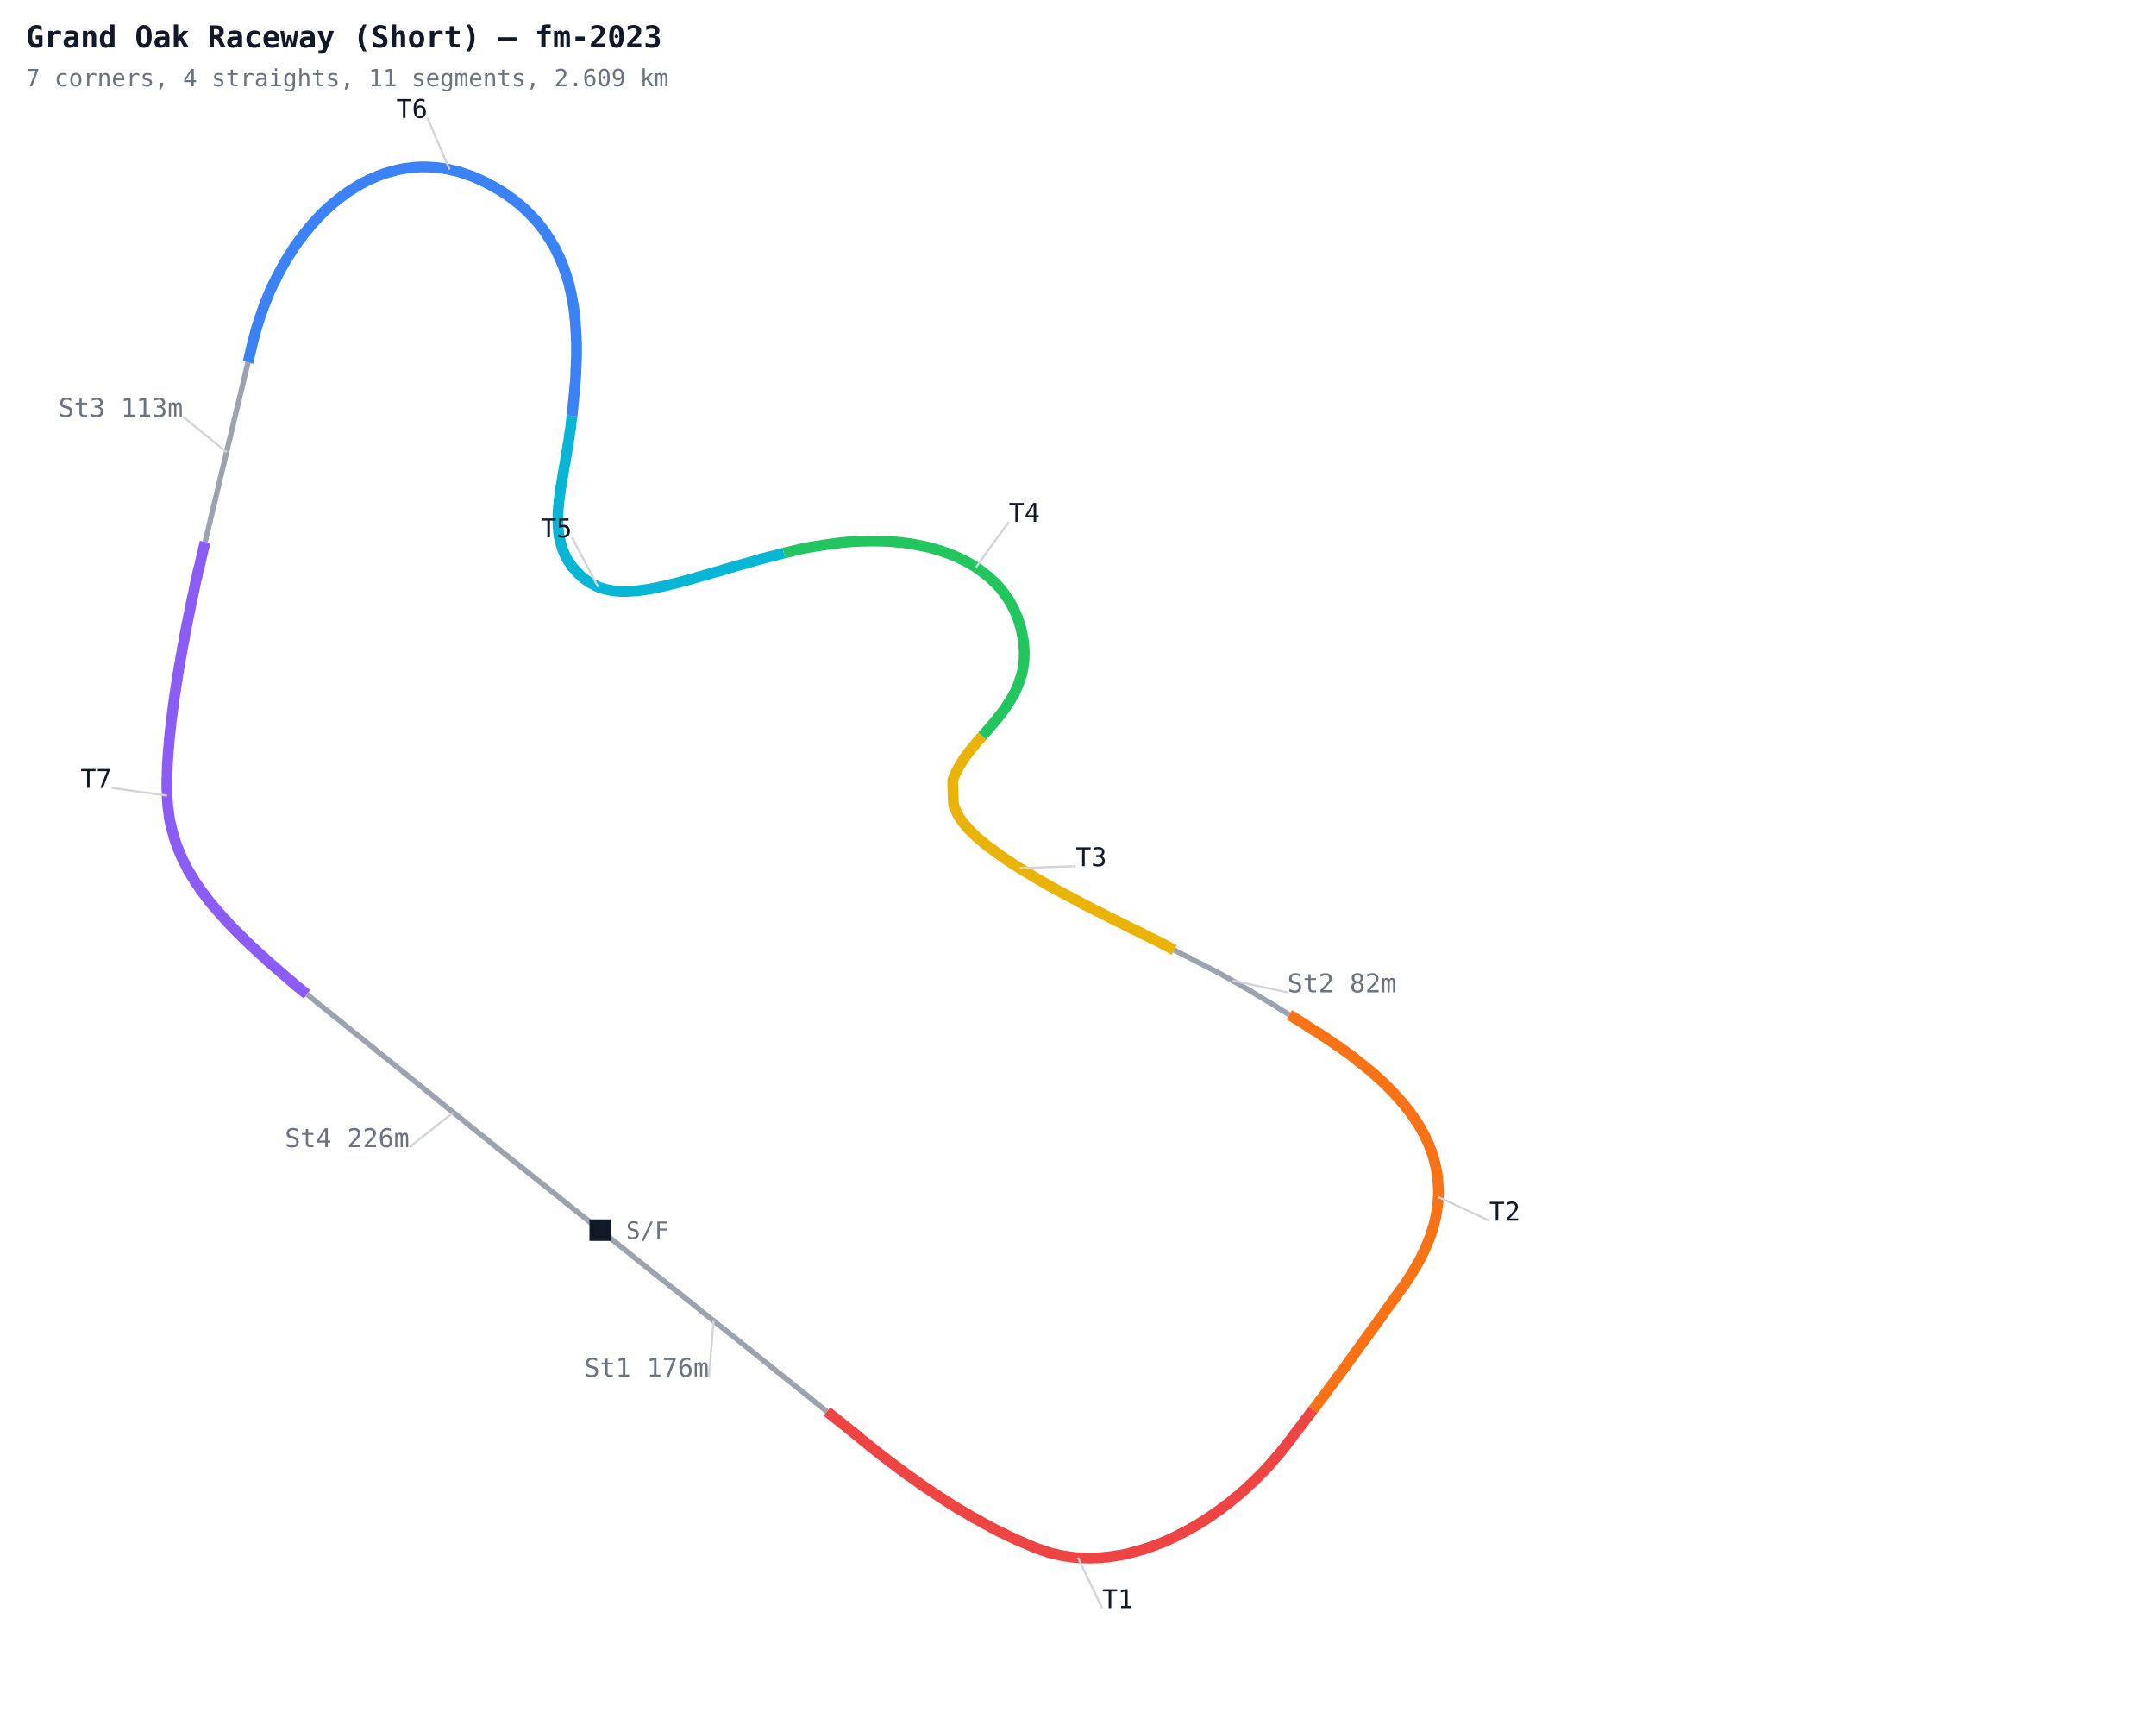
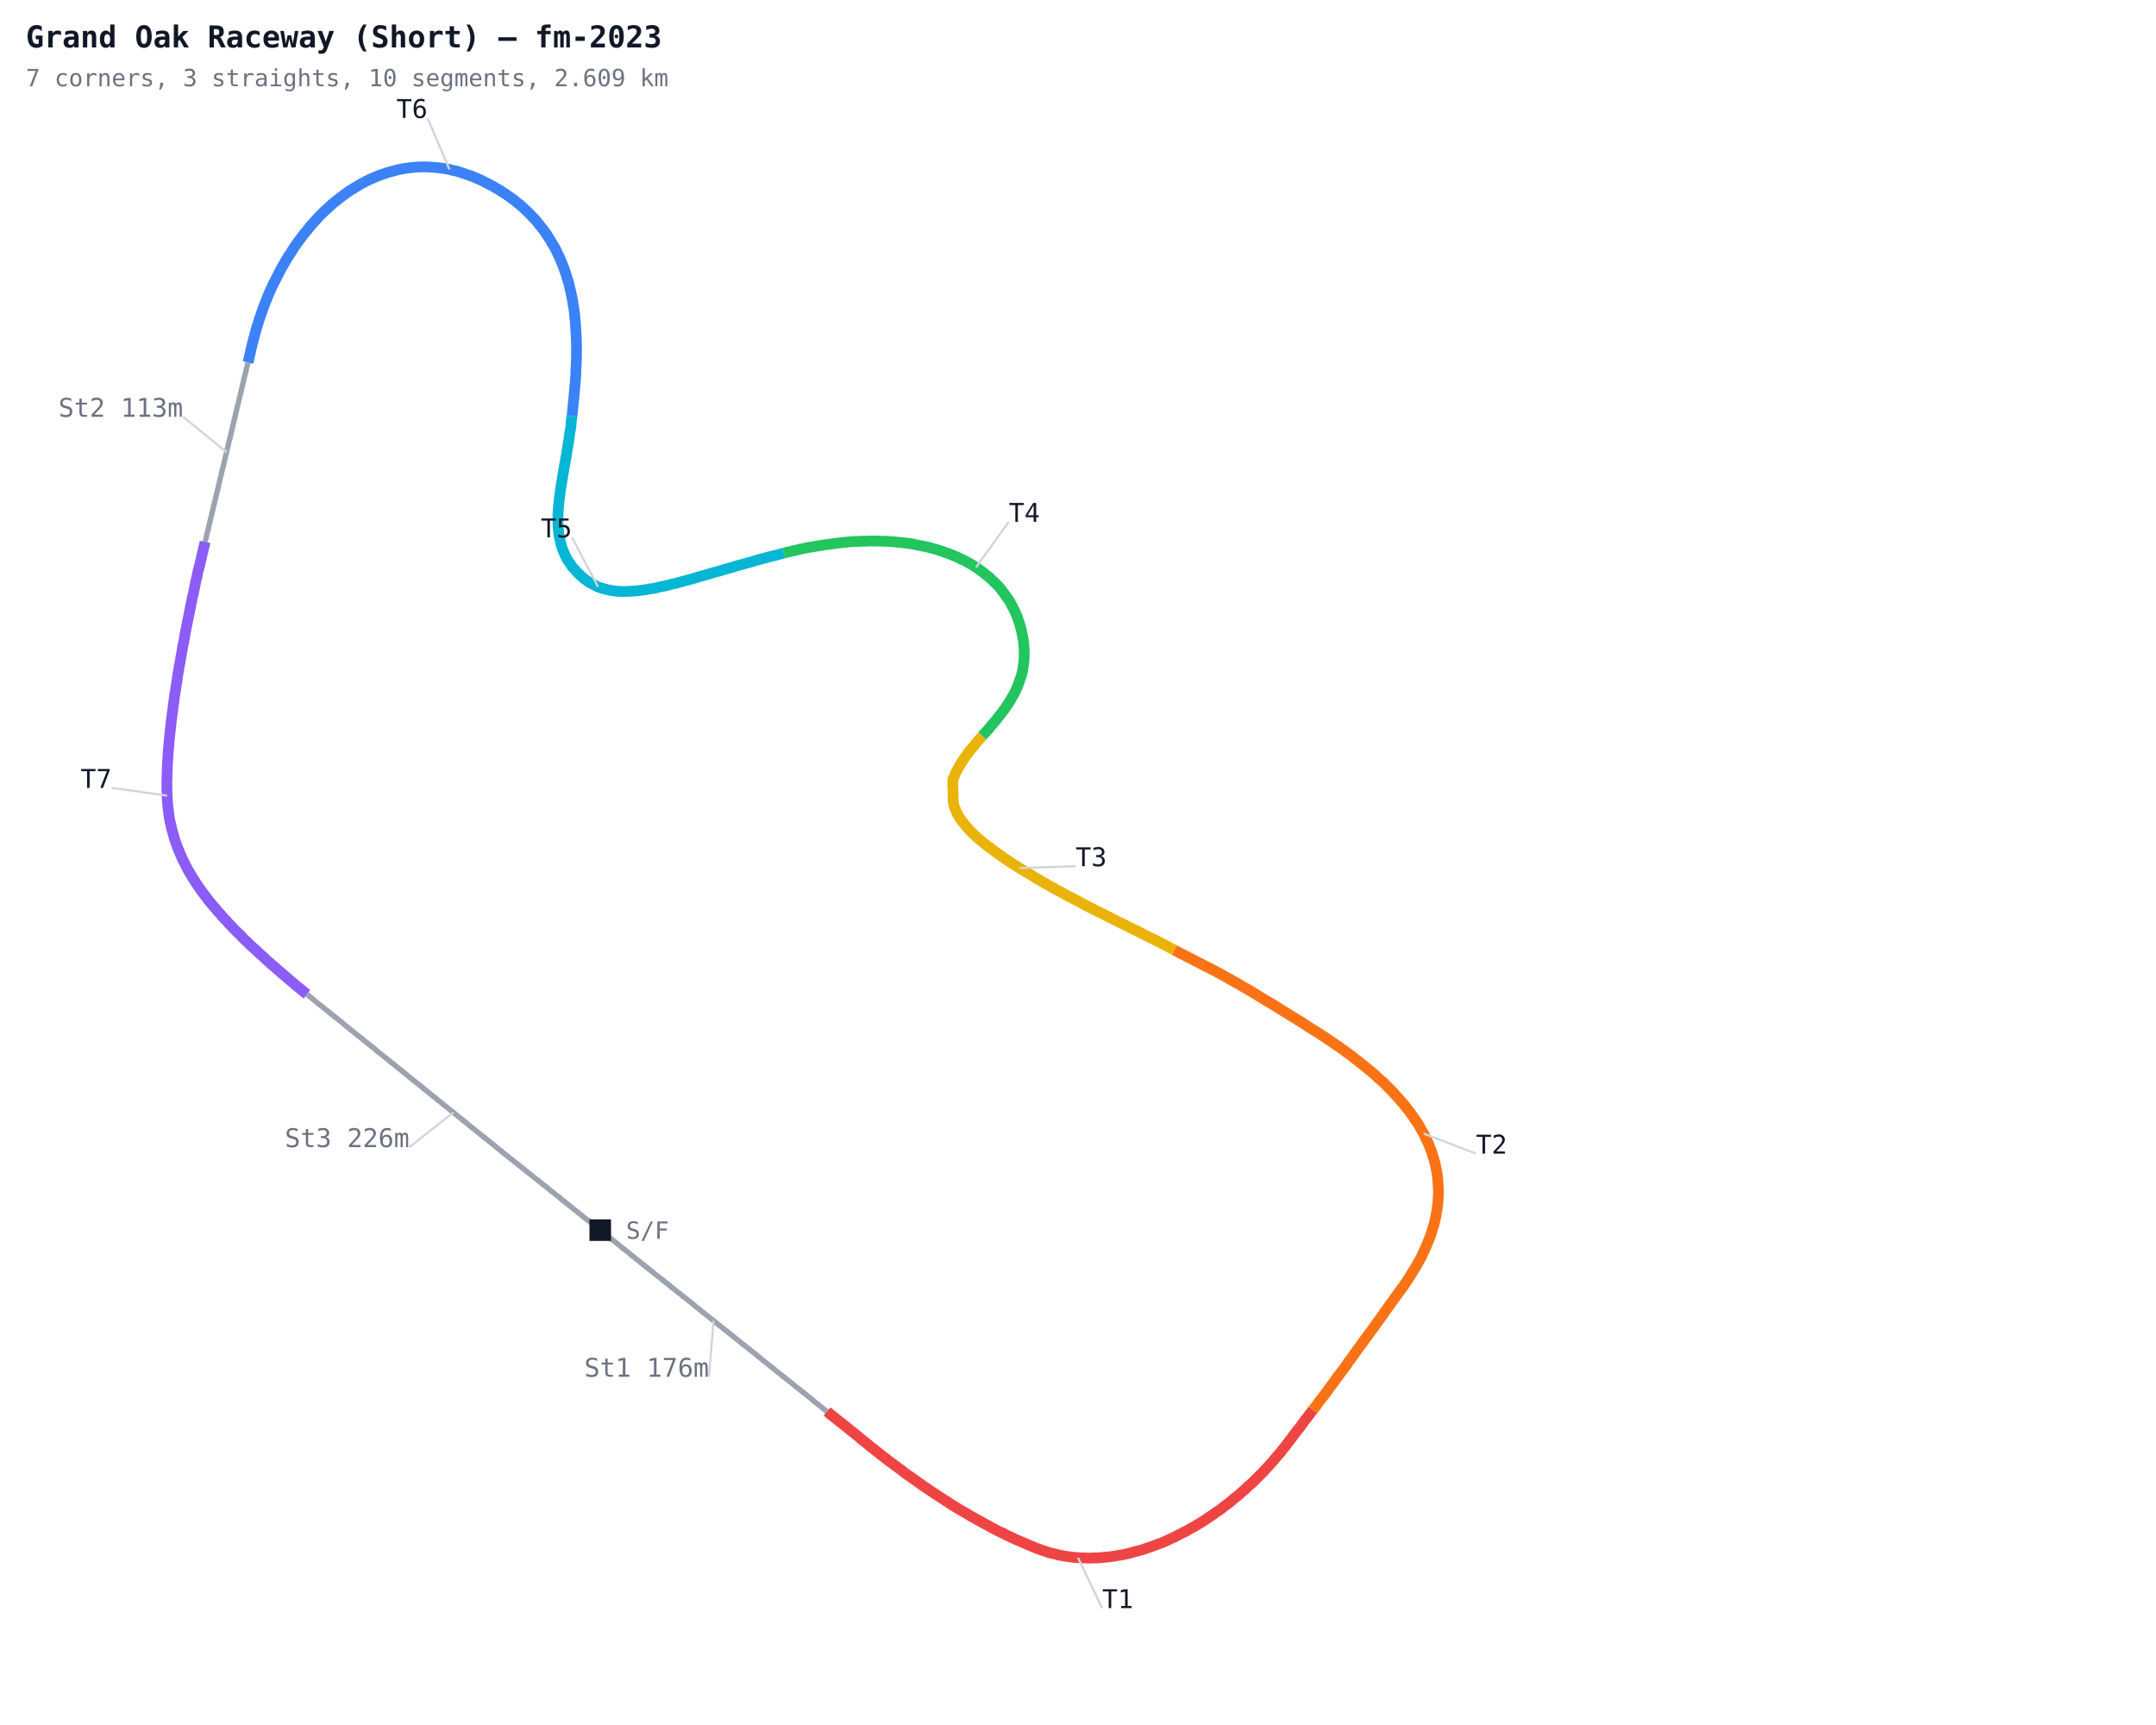
<svg xmlns="http://www.w3.org/2000/svg" width="1000" height="800" viewBox="0 0 1000 800">
  <defs>
    <style>
      .name { font-family: monospace; font-size: 12px; }
      .sector { font-family: monospace; font-size: 12px; fill: #7c3aed; font-weight: bold; }
      .title { font-family: monospace; font-size: 14px; fill: #111827; font-weight: bold; }
      .sub { font-family: monospace; font-size: 11px; fill: #6b7280; }
    </style>
  </defs>
  <rect width="1000" height="800" fill="#ffffff" />
  <polyline fill="none" stroke="#9ca3af" stroke-width="2.5" points="278.4,570.5 279.6,571.5 280.8,572.4 282.0,573.4 283.2,574.3 284.4,575.3 285.6,576.2 286.8,577.2 288.0,578.2 289.2,579.1 290.4,580.1 291.6,581.0 292.7,582.0 293.9,582.9 295.1,583.9 296.3,584.8 297.5,585.8 298.7,586.7 299.9,587.7 301.1,588.7 302.3,589.6 303.5,590.6 304.7,591.5 305.9,592.5 307.1,593.4 308.3,594.4 309.5,595.3 310.7,596.3 311.9,597.3 313.1,598.2 314.3,599.2 315.5,600.1 316.7,601.1 317.9,602.0 319.1,603.0 320.3,603.9 321.5,604.9 322.7,605.9 323.9,606.8 325.0,607.8 326.2,608.7 327.4,609.7 328.6,610.6 329.8,611.6 331.0,612.5 332.2,613.5 333.4,614.5 334.6,615.4 335.8,616.4 337.0,617.3 338.2,618.3 339.4,619.2 340.6,620.2 341.8,621.1 343.0,622.1 344.2,623.1 345.4,624.0 346.6,625.0 347.8,625.9 349.0,626.9 350.2,627.8 351.4,628.8 352.6,629.8 353.7,630.7 354.9,631.7 356.1,632.6 357.3,633.6 358.5,634.5 359.7,635.5 360.9,636.5 362.1,637.4 363.3,638.4 364.5,639.3 365.7,640.3 366.9,641.2 368.1,642.2 369.3,643.2 370.5,644.1 371.7,645.1 372.9,646.0 374.1,647.0 375.3,647.9 376.5,648.9 377.6,649.9 378.8,650.8 380.0,651.8 381.2,652.7 382.4,653.7 383.6,654.6" />
  <polyline fill="none" stroke="#ef4444" stroke-width="5" points="383.6,654.6 384.8,655.6 386.0,656.6 387.2,657.5 388.4,658.5 389.6,659.4 390.8,660.4 392.0,661.3 393.2,662.3 394.4,663.3 395.6,664.2 396.8,665.2 398.0,666.1 399.1,667.1 400.3,668.1 401.5,669.0 402.7,670.0 403.9,671.0 405.1,671.9 406.3,672.9 407.5,673.8 408.7,674.8 409.9,675.7 411.1,676.6 412.3,677.6 413.6,678.5 414.8,679.4 416.0,680.3 417.2,681.2 418.5,682.1 419.7,683.1 420.9,684.0 422.2,684.8 423.4,685.7 424.7,686.6 425.9,687.5 427.2,688.4 428.4,689.3 429.7,690.1 431.0,691.0 432.2,691.8 433.5,692.7 434.8,693.5 436.1,694.4 437.4,695.2 438.6,696.0 439.9,696.8 441.2,697.7 442.5,698.5 443.8,699.3 445.1,700.1 446.5,700.9 447.8,701.6 449.1,702.4 450.4,703.2 451.7,703.9 453.1,704.7 454.4,705.4 455.8,706.2 457.1,706.9 458.5,707.6 459.8,708.4 461.2,709.1 462.5,709.8 463.9,710.5 465.3,711.1 466.6,711.8 468.0,712.5 469.4,713.1 470.8,713.8 472.2,714.4 473.6,715.0 475.0,715.6 476.4,716.2 477.8,716.8 479.2,717.4 480.6,718.0 482.1,718.5 483.5,719.0 485.0,719.5 486.4,720.0 487.9,720.4 489.4,720.7 490.9,721.1 492.4,721.4 493.9,721.7 495.4,721.9 496.9,722.1 498.4,722.3 500.0,722.4 501.5,722.5 503.0,722.5 504.6,722.6 506.1,722.6 507.6,722.5 509.1,722.5 510.7,722.4 512.2,722.2 513.7,722.1 515.2,721.9 516.8,721.7 518.3,721.4 519.8,721.2 521.3,720.9 522.8,720.6 524.3,720.2 525.7,719.8 527.2,719.4 528.7,719.0 530.2,718.6 531.6,718.1 533.1,717.6 534.5,717.1 535.9,716.6 537.4,716.0 538.8,715.5 540.2,714.9 541.6,714.3 543.0,713.6 544.4,713.0 545.8,712.3 547.1,711.6 548.5,710.9 549.9,710.2 551.2,709.5 552.5,708.7 553.9,708.0 555.2,707.2 556.5,706.4 557.8,705.6 559.1,704.8 560.4,703.9 561.6,703.1 562.9,702.2 564.1,701.3 565.4,700.5 566.6,699.6 567.8,698.6 569.1,697.7 570.3,696.8 571.5,695.8 572.6,694.8 573.8,693.9 575.0,692.9 576.1,691.9 577.3,690.9 578.4,689.8 579.5,688.8 580.7,687.8 581.8,686.7 582.9,685.6 583.9,684.6 585.0,683.5 586.1,682.4 587.1,681.3 588.2,680.1 589.2,679.0 590.2,677.9 591.2,676.7 592.2,675.5 593.2,674.4 594.2,673.2 595.1,672.0 596.1,670.8 597.0,669.6 597.9,668.4 598.9,667.2 599.8,665.9 600.7,664.7 601.6,663.5 602.6,662.3 603.5,661.1 604.4,659.9 605.3,658.6 606.3,657.4 607.2,656.2 608.1,655.0 609.0,653.8" />
-   <polyline fill="none" stroke="#f97316" stroke-width="5" points="609.0,653.8 610.0,652.6 610.9,651.4 611.8,650.1 612.7,648.9 613.7,647.7 614.6,646.5 615.5,645.3 616.4,644.0 617.3,642.8 618.2,641.6 619.1,640.4 620.0,639.1 620.9,637.9 621.8,636.7 622.8,635.4 623.7,634.2 624.6,633.0 625.4,631.7 626.3,630.5 627.2,629.3 628.1,628.0 629.0,626.8 629.9,625.5 630.8,624.3 631.7,623.1 632.6,621.8 633.5,620.6 634.4,619.4 635.3,618.1 636.2,616.9 637.1,615.7 638.0,614.4 638.9,613.2 639.8,611.9 640.7,610.7 641.6,609.5 642.4,608.2 643.3,607.0 644.2,605.7 645.1,604.5 646.0,603.3 646.9,602.0 647.8,600.8 648.7,599.5 649.6,598.3 650.5,597.1 651.4,595.8 652.2,594.6 653.1,593.3 653.9,592.0 654.7,590.7 655.5,589.4 656.3,588.1 657.1,586.8 657.8,585.5 658.6,584.1 659.3,582.8 659.9,581.4 660.6,580.0 661.2,578.7 661.8,577.3 662.4,575.8 663.0,574.4 663.5,573.0 664.0,571.5 664.4,570.1 664.9,568.6 665.3,567.2 665.6,565.7 666.0,564.2 666.2,562.7 666.5,561.2 666.7,559.7 666.9,558.1 667.0,556.6 667.1,555.1 667.2,553.6 667.2,552.1 667.1,550.5 667.0,549.0 666.9,547.5 666.8,546.0 666.6,544.5 666.3,542.9 666.0,541.5 665.7,540.0 665.3,538.5 664.9,537.0 664.4,535.5 664.0,534.1 663.4,532.7 662.9,531.3 662.3,529.8 661.6,528.5 661.0,527.1 660.3,525.7 659.5,524.4 658.8,523.1 658.0,521.7 657.2,520.4 656.3,519.2 655.5,517.9 654.6,516.7 653.7,515.4 652.7,514.2 651.8,513.0 650.8,511.8 649.8,510.7 648.8,509.5 647.8,508.4 646.8,507.3 645.7,506.1 644.6,505.0 643.6,504.0 642.5,502.9 641.4,501.8 640.2,500.8 639.1,499.8 638.0,498.7 636.8,497.7 635.7,496.7 634.5,495.8 633.3,494.8 632.1,493.8 630.9,492.9 629.7,491.9 628.5,491.0 627.3,490.0 626.1,489.1 624.8,488.2 623.6,487.3 622.3,486.4 621.1,485.5 619.8,484.7 618.6,483.8 617.3,482.9 616.0,482.1 614.8,481.2 613.5,480.4 612.2,479.5 610.9,478.7 609.6,477.9 608.3,477.1 607.0,476.3 605.7,475.4 604.5,474.6 603.2,473.8 601.9,473.0 600.6,472.2 599.3,471.4 598.0,470.6" />
-   <polyline fill="none" stroke="#9ca3af" stroke-width="2.5" points="598.0,470.6 596.7,469.8 595.4,469.0 594.1,468.2 592.8,467.4 591.5,466.5 590.1,465.7 588.8,464.9 587.5,464.2 586.2,463.4 584.9,462.6 583.6,461.8 582.3,461.0 581.0,460.2 579.7,459.4 578.3,458.6 577.0,457.9 575.7,457.1 574.4,456.3 573.0,455.6 571.7,454.8 570.4,454.1 569.0,453.3 567.7,452.6 566.4,451.8 565.0,451.1 563.7,450.4 562.3,449.7 561.0,449.0 559.6,448.3 558.2,447.6 556.9,446.9 555.5,446.2 554.1,445.5 552.8,444.8 551.4,444.1 550.1,443.4 548.7,442.7 547.3,442.0 546.0,441.3 544.6,440.6" />
+   <polyline fill="none" stroke="#f97316" stroke-width="5" points="609.0,653.8 610.0,652.6 610.9,651.4 611.8,650.1 612.7,648.9 613.7,647.7 614.6,646.5 615.5,645.3 616.4,644.0 617.3,642.8 618.2,641.6 619.1,640.4 620.0,639.1 620.9,637.9 621.8,636.7 622.8,635.4 623.7,634.2 624.6,633.0 625.4,631.7 626.3,630.5 627.2,629.3 628.1,628.0 629.0,626.8 629.9,625.5 630.8,624.3 631.7,623.1 632.6,621.8 633.5,620.6 634.4,619.4 635.3,618.1 636.2,616.9 637.1,615.7 638.0,614.4 638.9,613.2 639.8,611.9 640.7,610.7 641.6,609.5 642.4,608.2 643.3,607.0 644.2,605.7 645.1,604.5 646.0,603.3 646.9,602.0 647.8,600.8 648.7,599.5 649.6,598.3 650.5,597.1 651.4,595.8 652.2,594.6 653.1,593.3 653.9,592.0 654.7,590.7 655.5,589.4 656.3,588.1 657.1,586.8 657.8,585.5 658.6,584.1 659.3,582.8 659.9,581.4 660.6,580.0 661.2,578.7 661.8,577.3 662.4,575.8 663.0,574.4 663.5,573.0 664.0,571.5 664.4,570.1 664.9,568.6 665.3,567.2 665.6,565.7 666.0,564.2 666.2,562.7 666.5,561.2 666.7,559.7 666.9,558.1 667.0,556.6 667.1,555.1 667.2,553.6 667.2,552.1 667.1,550.5 667.0,549.0 666.9,547.5 666.8,546.0 666.6,544.5 666.3,542.9 666.0,541.5 665.7,540.0 665.3,538.5 664.9,537.0 664.4,535.5 664.0,534.1 663.4,532.7 662.9,531.3 662.3,529.8 661.6,528.5 661.0,527.1 660.3,525.7 659.5,524.4 658.8,523.1 658.0,521.7 657.2,520.4 656.3,519.2 655.5,517.9 654.6,516.7 653.7,515.4 652.7,514.2 651.8,513.0 650.8,511.8 649.8,510.7 648.8,509.5 647.8,508.4 646.8,507.3 645.7,506.1 644.6,505.0 643.6,504.0 642.5,502.9 641.4,501.8 640.2,500.8 639.1,499.8 638.0,498.7 636.8,497.7 635.7,496.7 634.5,495.8 633.3,494.8 632.1,493.8 630.9,492.9 629.7,491.9 628.5,491.0 627.3,490.0 626.1,489.1 624.8,488.2 623.6,487.3 622.3,486.4 621.1,485.5 619.8,484.7 618.6,483.8 617.3,482.9 616.0,482.1 614.8,481.2 613.5,480.4 612.2,479.5 610.9,478.7 609.6,477.9 608.3,477.1 607.0,476.3 605.7,475.4 604.5,474.6 603.2,473.8 601.9,473.0 600.6,472.2 599.3,471.4 598.0,470.6 596.7,469.8 595.4,469.0 594.1,468.2 592.8,467.4 591.5,466.5 590.1,465.7 588.8,464.9 587.5,464.2 586.2,463.4 584.9,462.6 583.6,461.8 582.3,461.0 581.0,460.2 579.7,459.4 578.3,458.6 577.0,457.9 575.7,457.1 574.4,456.3 573.0,455.6 571.7,454.8 570.4,454.1 569.0,453.3 567.7,452.6 566.4,451.8 565.0,451.1 563.7,450.4 562.3,449.7 561.0,449.0 559.6,448.3 558.2,447.6 556.9,446.9 555.5,446.2 554.1,445.5 552.8,444.8 551.4,444.1 550.1,443.4 548.7,442.7 547.3,442.0 546.0,441.3 544.6,440.6" />
  <polyline fill="none" stroke="#eab308" stroke-width="5" points="544.6,440.6 543.3,439.9 541.9,439.1 540.6,438.4 539.2,437.7 537.8,437.0 536.5,436.3 535.1,435.6 533.7,435.0 532.4,434.3 531.0,433.6 529.6,432.9 528.3,432.2 526.9,431.5 525.5,430.9 524.1,430.2 522.8,429.5 521.4,428.8 520.0,428.1 518.7,427.5 517.3,426.8 515.9,426.1 514.5,425.4 513.2,424.7 511.8,424.0 510.4,423.3 509.1,422.7 507.7,422.0 506.4,421.3 505.0,420.6 503.6,419.9 502.3,419.2 500.9,418.4 499.6,417.7 498.2,417.0 496.9,416.3 495.5,415.6 494.2,414.9 492.8,414.1 491.5,413.4 490.1,412.7 488.8,411.9 487.4,411.2 486.1,410.4 484.8,409.7 483.4,408.9 482.1,408.1 480.8,407.4 479.5,406.6 478.2,405.8 476.9,405.0 475.5,404.2 474.2,403.4 472.9,402.6 471.6,401.8 470.4,401.0 469.1,400.2 467.8,399.3 466.5,398.5 465.3,397.6 464.0,396.7 462.7,395.8 461.5,394.9 460.3,394.0 459.1,393.1 457.8,392.2 456.6,391.2 455.5,390.3 454.3,389.3 453.1,388.3 452.0,387.2 450.9,386.2 449.8,385.1 448.8,384.0 447.8,382.8 446.8,381.6 445.9,380.4 445.0,379.1 444.2,377.8 443.6,376.5 443.0,375.0 442.4,373.6 442.2,372.1 442.1,370.6 442.1,369.1 442.0,367.5 442.0,366.0 441.9,364.5 441.9,362.9 442.0,361.4 442.6,360.0 443.2,358.6 443.9,357.3 444.6,355.9 445.4,354.6 446.2,353.3 447.0,352.0 447.9,350.8 448.8,349.5 449.7,348.3 450.7,347.1 451.7,346.0 452.6,344.8 453.6,343.6 454.6,342.5 455.6,341.3" />
  <polyline fill="none" stroke="#22c55e" stroke-width="5" points="455.6,341.3 456.6,340.2 457.7,339.0 458.7,337.9 459.6,336.7 460.6,335.6 461.6,334.4 462.6,333.2 463.5,332.0 464.5,330.8 465.4,329.6 466.3,328.3 467.1,327.1 468.0,325.8 468.8,324.5 469.5,323.2 470.3,321.9 471.0,320.5 471.6,319.1 472.2,317.7 472.7,316.3 473.2,314.8 473.7,313.4 474.1,311.9 474.4,310.4 474.6,308.9 474.8,307.4 475.0,305.8 475.0,304.3 475.1,302.8 475.0,301.2 474.9,299.7 474.8,298.2 474.6,296.7 474.3,295.2 474.0,293.7 473.7,292.2 473.3,290.7 472.9,289.2 472.4,287.8 471.9,286.3 471.3,284.9 470.7,283.5 470.0,282.1 469.3,280.8 468.6,279.4 467.8,278.1 466.9,276.9 466.0,275.6 465.1,274.4 464.2,273.2 463.2,272.0 462.1,270.9 461.0,269.8 459.9,268.8 458.8,267.7 457.6,266.8 456.4,265.8 455.2,264.9 454.0,264.0 452.7,263.1 451.4,262.3 450.1,261.5 448.8,260.8 447.4,260.0 446.0,259.4 444.7,258.7 443.3,258.1 441.9,257.5 440.4,256.9 439.0,256.4 437.6,255.9 436.1,255.4 434.6,254.9 433.2,254.5 431.7,254.1 430.2,253.7 428.7,253.4 427.2,253.1 425.7,252.8 424.2,252.5 422.7,252.2 421.2,252.0 419.7,251.8 418.2,251.6 416.6,251.5 415.1,251.3 413.6,251.2 412.1,251.1 410.5,251.0 409.0,251.0 407.5,250.9 405.9,250.9 404.4,250.9 402.9,250.9 401.4,251.0 399.8,251.0 398.3,251.1 396.8,251.1 395.2,251.2 393.7,251.3 392.2,251.5 390.7,251.6 389.1,251.8 387.6,252.0 386.1,252.2 384.6,252.4 383.1,252.6 381.6,252.8 380.1,253.1 378.5,253.3 377.0,253.6 375.5,253.8 374.0,254.1 372.5,254.4 371.0,254.7 369.5,255.1 368.0,255.4 366.6,255.8 365.1,256.1 363.6,256.5" />
  <polyline fill="none" stroke="#06b6d4" stroke-width="5" points="363.6,256.5 362.1,256.9 360.6,257.3 359.1,257.7 357.7,258.0 356.2,258.4 354.7,258.8 353.2,259.2 351.7,259.6 350.3,260.0 348.8,260.5 347.3,260.9 345.9,261.3 344.4,261.7 342.9,262.1 341.4,262.5 340.0,263.0 338.5,263.4 337.0,263.8 335.6,264.2 334.1,264.7 332.6,265.1 331.2,265.5 329.7,265.9 328.2,266.4 326.7,266.8 325.3,267.2 323.8,267.6 322.3,268.1 320.9,268.5 319.4,268.9 317.9,269.3 316.4,269.7 315.0,270.1 313.5,270.5 312.0,270.8 310.5,271.2 309.0,271.6 307.5,271.9 306.0,272.2 304.5,272.6 303.0,272.9 301.5,273.1 300.0,273.4 298.5,273.6 297.0,273.8 295.5,274.0 294.0,274.1 292.4,274.2 290.9,274.3 289.4,274.3 287.9,274.3 286.3,274.2 284.8,274.0 283.3,273.8 281.8,273.5 280.3,273.1 278.8,272.7 277.4,272.2 276.0,271.5 274.7,270.8 273.3,270.1 272.1,269.2 270.8,268.3 269.7,267.3 268.6,266.3 267.5,265.2 266.5,264.0 265.4,262.9 264.6,261.6 263.7,260.4 262.9,259.1 262.2,257.7 261.6,256.3 261.0,254.9 260.5,253.4 260.1,252.0 259.8,250.5 259.4,249.0 259.2,247.5 259.0,245.9 258.9,244.4 258.8,242.9 258.8,241.4 258.8,239.8 258.8,238.3 258.9,236.8 259.0,235.3 259.2,233.7 259.3,232.2 259.5,230.7 259.7,229.2 259.9,227.7 260.1,226.1 260.4,224.6 260.6,223.1 260.9,221.6 261.1,220.1 261.4,218.6 261.6,217.1 261.9,215.6 262.2,214.1 262.4,212.6 262.7,211.1 262.9,209.6 263.2,208.1 263.4,206.5 263.7,205.0 263.9,203.5 264.1,202.0 264.3,200.5 264.6,199.0 264.8,197.5 264.9,196.0 265.1,194.4 265.3,192.9" />
  <polyline fill="none" stroke="#3b82f6" stroke-width="5" points="265.3,192.9 265.5,191.4 265.6,189.9 265.8,188.4 265.9,186.8 266.1,185.3 266.2,183.8 266.4,182.3 266.5,180.8 266.6,179.2 266.8,177.7 266.9,176.2 267.0,174.7 267.1,173.1 267.1,171.6 267.2,170.1 267.3,168.5 267.3,167.0 267.4,165.5 267.4,164.0 267.4,162.4 267.4,160.9 267.4,159.4 267.3,157.8 267.3,156.3 267.2,154.8 267.1,153.3 267.0,151.7 266.9,150.2 266.8,148.7 266.6,147.2 266.5,145.6 266.3,144.1 266.1,142.6 265.8,141.1 265.6,139.6 265.3,138.1 265.0,136.6 264.7,135.1 264.3,133.6 264.0,132.1 263.6,130.6 263.1,129.2 262.7,127.7 262.2,126.3 261.7,124.8 261.2,123.4 260.6,122.0 260.0,120.5 259.4,119.1 258.7,117.8 258.1,116.4 257.4,115.0 256.6,113.7 255.8,112.4 255.1,111.1 254.2,109.8 253.4,108.5 252.5,107.2 251.6,106.0 250.6,104.8 249.7,103.6 248.7,102.4 247.7,101.3 246.6,100.2 245.6,99.1 244.5,98.0 243.4,97.0 242.2,95.9 241.1,94.9 239.9,94.0 238.7,93.0 237.5,92.1 236.2,91.2 235.0,90.3 233.7,89.5 232.4,88.6 231.1,87.8 229.8,87.1 228.5,86.3 227.1,85.6 225.8,84.9 224.4,84.2 223.0,83.5 221.6,82.9 220.2,82.3 218.8,81.7 217.3,81.2 215.9,80.7 214.4,80.2 213.0,79.7 211.5,79.3 210.0,79.0 208.5,78.6 207.0,78.3 205.5,78.1 204.0,77.9 202.5,77.7 201.0,77.6 199.4,77.5 197.9,77.4 196.4,77.4 194.8,77.4 193.3,77.5 191.8,77.6 190.3,77.8 188.7,78.0 187.2,78.2 185.7,78.5 184.2,78.8 182.8,79.2 181.3,79.6 179.8,80.0 178.4,80.5 176.9,81.0 175.5,81.5 174.1,82.1 172.7,82.7 171.3,83.3 169.9,84.0 168.6,84.7 167.2,85.4 165.9,86.2 164.6,87.0 163.3,87.8 162.0,88.6 160.7,89.5 159.5,90.4 158.3,91.3 157.1,92.2 155.9,93.2 154.7,94.1 153.6,95.1 152.4,96.2 151.3,97.2 150.2,98.2 149.1,99.3 148.0,100.4 147.0,101.5 146.0,102.6 144.9,103.8 143.9,104.9 143.0,106.1 142.0,107.3 141.0,108.5 140.1,109.7 139.2,110.9 138.3,112.1 137.4,113.4 136.5,114.6 135.7,115.9 134.9,117.2 134.0,118.5 133.2,119.8 132.4,121.1 131.7,122.4 130.9,123.7 130.2,125.0 129.5,126.4 128.8,127.7 128.1,129.1 127.4,130.5 126.7,131.8 126.1,133.2 125.4,134.6 124.8,136.0 124.2,137.4 123.7,138.8 123.1,140.2 122.5,141.7 122.0,143.1 121.5,144.5 121.0,146.0 120.5,147.4 120.0,148.9 119.6,150.3 119.1,151.8 118.7,153.2 118.3,154.7 117.9,156.2 117.5,157.7 117.1,159.2 116.8,160.6 116.4,162.1 116.1,163.6 115.7,165.1 115.4,166.6 115.0,168.1" />
  <polyline fill="none" stroke="#9ca3af" stroke-width="2.5" points="115.0,168.1 114.7,169.6 114.3,171.0 114.0,172.5 113.6,174.0 113.2,175.5 112.9,177.0 112.5,178.5 112.2,180.0 111.8,181.5 111.5,182.9 111.1,184.4 110.8,185.9 110.4,187.4 110.0,188.9 109.7,190.4 109.3,191.9 109.0,193.4 108.6,194.8 108.3,196.3 107.9,197.8 107.6,199.3 107.2,200.8 106.9,202.3 106.5,203.8 106.1,205.2 105.8,206.7 105.4,208.2 105.1,209.7 104.7,211.2 104.4,212.7 104.0,214.2 103.7,215.7 103.3,217.1 102.9,218.6 102.6,220.1 102.2,221.6 101.9,223.1 101.5,224.6 101.2,226.1 100.8,227.6 100.5,229.0 100.1,230.5 99.8,232.0 99.4,233.5 99.0,235.0 98.7,236.5 98.3,238.0 98.0,239.4 97.6,240.9 97.3,242.4 96.9,243.9 96.6,245.4 96.2,246.9 95.8,248.4 95.5,249.9 95.1,251.3" />
  <polyline fill="none" stroke="#8b5cf6" stroke-width="5" points="95.1,251.3 94.8,252.8 94.4,254.3 94.1,255.8 93.7,257.3 93.4,258.8 93.0,260.3 92.7,261.8 92.3,263.2 91.9,264.7 91.6,266.2 91.3,267.7 90.9,269.2 90.6,270.7 90.3,272.2 90.0,273.7 89.7,275.2 89.3,276.7 89.0,278.2 88.7,279.7 88.4,281.2 88.1,282.7 87.8,284.2 87.5,285.7 87.2,287.1 86.9,288.6 86.6,290.1 86.3,291.7 86.0,293.2 85.7,294.7 85.5,296.2 85.2,297.7 84.9,299.2 84.6,300.7 84.4,302.2 84.1,303.7 83.8,305.2 83.6,306.7 83.3,308.2 83.0,309.7 82.8,311.2 82.5,312.7 82.3,314.2 82.1,315.7 81.8,317.3 81.6,318.8 81.4,320.3 81.1,321.8 80.9,323.3 80.7,324.8 80.5,326.3 80.3,327.9 80.1,329.4 79.9,330.9 79.7,332.4 79.5,333.9 79.3,335.4 79.2,337.0 79.0,338.5 78.8,340.0 78.7,341.5 78.5,343.1 78.4,344.6 78.3,346.1 78.1,347.6 78.0,349.2 77.9,350.7 77.8,352.2 77.7,353.7 77.6,355.3 77.6,356.8 77.5,358.3 77.5,359.9 77.4,361.4 77.4,362.9 77.4,364.4 77.4,366.0 77.5,367.5 77.5,369.0 77.6,370.6 77.7,372.1 77.8,373.6 78.0,375.1 78.2,376.7 78.4,378.2 78.6,379.7 78.9,381.2 79.3,382.7 79.6,384.2 80.0,385.7 80.4,387.1 80.8,388.6 81.3,390.1 81.8,391.5 82.3,392.9 82.9,394.4 83.5,395.8 84.1,397.2 84.7,398.6 85.4,399.9 86.1,401.3 86.8,402.7 87.5,404.0 88.3,405.3 89.1,406.6 89.9,407.9 90.7,409.2 91.6,410.5 92.5,411.8 93.3,413.0 94.2,414.2 95.2,415.5 96.1,416.7 97.0,417.9 98.0,419.1 99.0,420.3 100.0,421.4 101.0,422.6 102.0,423.7 103.0,424.9 104.0,426.0 105.1,427.1 106.1,428.3 107.2,429.4 108.2,430.5 109.3,431.6 110.4,432.7 111.5,433.7 112.5,434.8 113.6,435.9 114.7,436.9 115.8,438.0 117.0,439.1 118.1,440.1 119.2,441.1 120.3,442.2 121.5,443.2 122.6,444.2 123.7,445.3 124.9,446.3 126.0,447.3 127.2,448.3 128.3,449.3 129.5,450.3 130.6,451.3 131.8,452.3 133.0,453.3 134.1,454.3 135.3,455.3 136.5,456.3 137.6,457.3 138.8,458.2 140.0,459.2 141.2,460.2 142.4,461.1" />
  <polyline fill="none" stroke="#9ca3af" stroke-width="2.5" points="142.4,461.1 143.6,462.1 144.8,463.1 145.9,464.0 147.1,465.0 148.3,466.0 149.5,466.9 150.7,467.9 151.9,468.8 153.1,469.8 154.3,470.8 155.5,471.7 156.7,472.7 157.9,473.6 159.1,474.6 160.2,475.6 161.4,476.5 162.6,477.5 163.8,478.5 165.0,479.4 166.2,480.4 167.4,481.3 168.6,482.3 169.8,483.3 171.0,484.2 172.2,485.2 173.4,486.1 174.5,487.1 175.7,488.1 176.9,489.0 178.1,490.0 179.3,490.9 180.5,491.9 181.7,492.9 182.9,493.8 184.1,494.8 185.3,495.8 186.5,496.7 187.7,497.7 188.8,498.6 190.0,499.6 191.2,500.6 192.4,501.5 193.6,502.5 194.8,503.4 196.0,504.4 197.2,505.4 198.4,506.3 199.6,507.3 200.8,508.3 202.0,509.2 203.1,510.2 204.3,511.1 205.5,512.1 206.7,513.1 207.9,514.0 209.1,515.0 210.3,515.9 211.5,516.9 212.7,517.9 213.9,518.8 215.1,519.8 216.2,520.7 217.4,521.7 218.6,522.7 219.8,523.6 221.0,524.6 222.2,525.6 223.4,526.5 224.6,527.5 225.8,528.4 227.0,529.4 228.2,530.4 229.4,531.3 230.5,532.3 231.7,533.2 232.9,534.2 234.1,535.2 235.3,536.1 236.5,537.1 237.7,538.0 238.9,539.0 240.1,539.9 241.3,540.9 242.5,541.8 243.7,542.8 244.9,543.8 246.1,544.7 247.3,545.7 248.5,546.6 249.7,547.6 250.9,548.5 252.1,549.5 253.3,550.4 254.5,551.4 255.7,552.4 256.9,553.3 258.1,554.3 259.3,555.2 260.4,556.2 261.6,557.1 262.8,558.1 264.0,559.0 265.2,560.0 266.4,561.0 267.6,561.9 268.8,562.9 270.0,563.8 271.2,564.8 272.4,565.7 273.6,566.7 274.8,567.6 276.0,568.6 277.2,569.5" />
  <line x1="331.0" y1="612.5" x2="328.8" y2="638.5" stroke="#d1d5db" stroke-width="1" />
  <text x="328.8" y="638.5" text-anchor="end" class="name" fill="#6b7280">St1 176m</text>
  <line x1="500.0" y1="722.4" x2="511.2" y2="745.8" stroke="#d1d5db" stroke-width="1" />
  <text x="511.2" y="745.8" text-anchor="start" class="name" fill="#111827">T1</text>
-   <line x1="667.1" y1="555.1" x2="690.7" y2="566.1" stroke="#d1d5db" stroke-width="1" />
-   <text x="690.7" y="566.1" text-anchor="start" class="name" fill="#111827">T2</text>
-   <line x1="571.7" y1="454.8" x2="597.1" y2="460.2" stroke="#d1d5db" stroke-width="1" />
-   <text x="597.1" y="460.2" text-anchor="start" class="name" fill="#6b7280">St2 82m</text>
+   <line x1="660.3" y1="525.7" x2="684.6" y2="535.0" stroke="#d1d5db" stroke-width="1" />
+   <text x="684.6" y="535.0" text-anchor="start" class="name" fill="#111827">T2</text>
  <line x1="472.9" y1="402.6" x2="498.9" y2="401.7" stroke="#d1d5db" stroke-width="1" />
  <text x="498.9" y="401.7" text-anchor="start" class="name" fill="#111827">T3</text>
  <line x1="452.7" y1="263.1" x2="467.9" y2="242.0" stroke="#d1d5db" stroke-width="1" />
  <text x="467.9" y="242.0" text-anchor="start" class="name" fill="#111827">T4</text>
  <line x1="277.4" y1="272.2" x2="265.3" y2="249.2" stroke="#d1d5db" stroke-width="1" />
  <text x="265.3" y="249.2" text-anchor="end" class="name" fill="#111827">T5</text>
  <line x1="208.5" y1="78.6" x2="198.3" y2="54.7" stroke="#d1d5db" stroke-width="1" />
  <text x="198.3" y="54.7" text-anchor="end" class="name" fill="#111827">T6</text>
  <line x1="105.1" y1="209.7" x2="84.9" y2="193.3" stroke="#d1d5db" stroke-width="1" />
-   <text x="84.9" y="193.3" text-anchor="end" class="name" fill="#6b7280">St3 113m</text>
+   <text x="84.9" y="193.3" text-anchor="end" class="name" fill="#6b7280">St2 113m</text>
  <line x1="77.5" y1="369.0" x2="51.8" y2="365.4" stroke="#d1d5db" stroke-width="1" />
  <text x="51.8" y="365.4" text-anchor="end" class="name" fill="#111827">T7</text>
  <line x1="210.3" y1="515.9" x2="189.9" y2="532.0" stroke="#d1d5db" stroke-width="1" />
-   <text x="189.9" y="532.0" text-anchor="end" class="name" fill="#6b7280">St4 226m</text>
+   <text x="189.9" y="532.0" text-anchor="end" class="name" fill="#6b7280">St3 226m</text>
  <rect x="273.4" y="565.5" width="10" height="10" fill="#111827" />
  <text x="290.4" y="574.5" class="sub">S/F</text>
  <text class="title" x="12" y="22">Grand Oak Raceway (Short) — fm-2023</text>
-   <text class="sub" x="12" y="40">7 corners, 4 straights, 11 segments, 2.609 km</text>
+   <text class="sub" x="12" y="40">7 corners, 3 straights, 10 segments, 2.609 km</text>
</svg>
